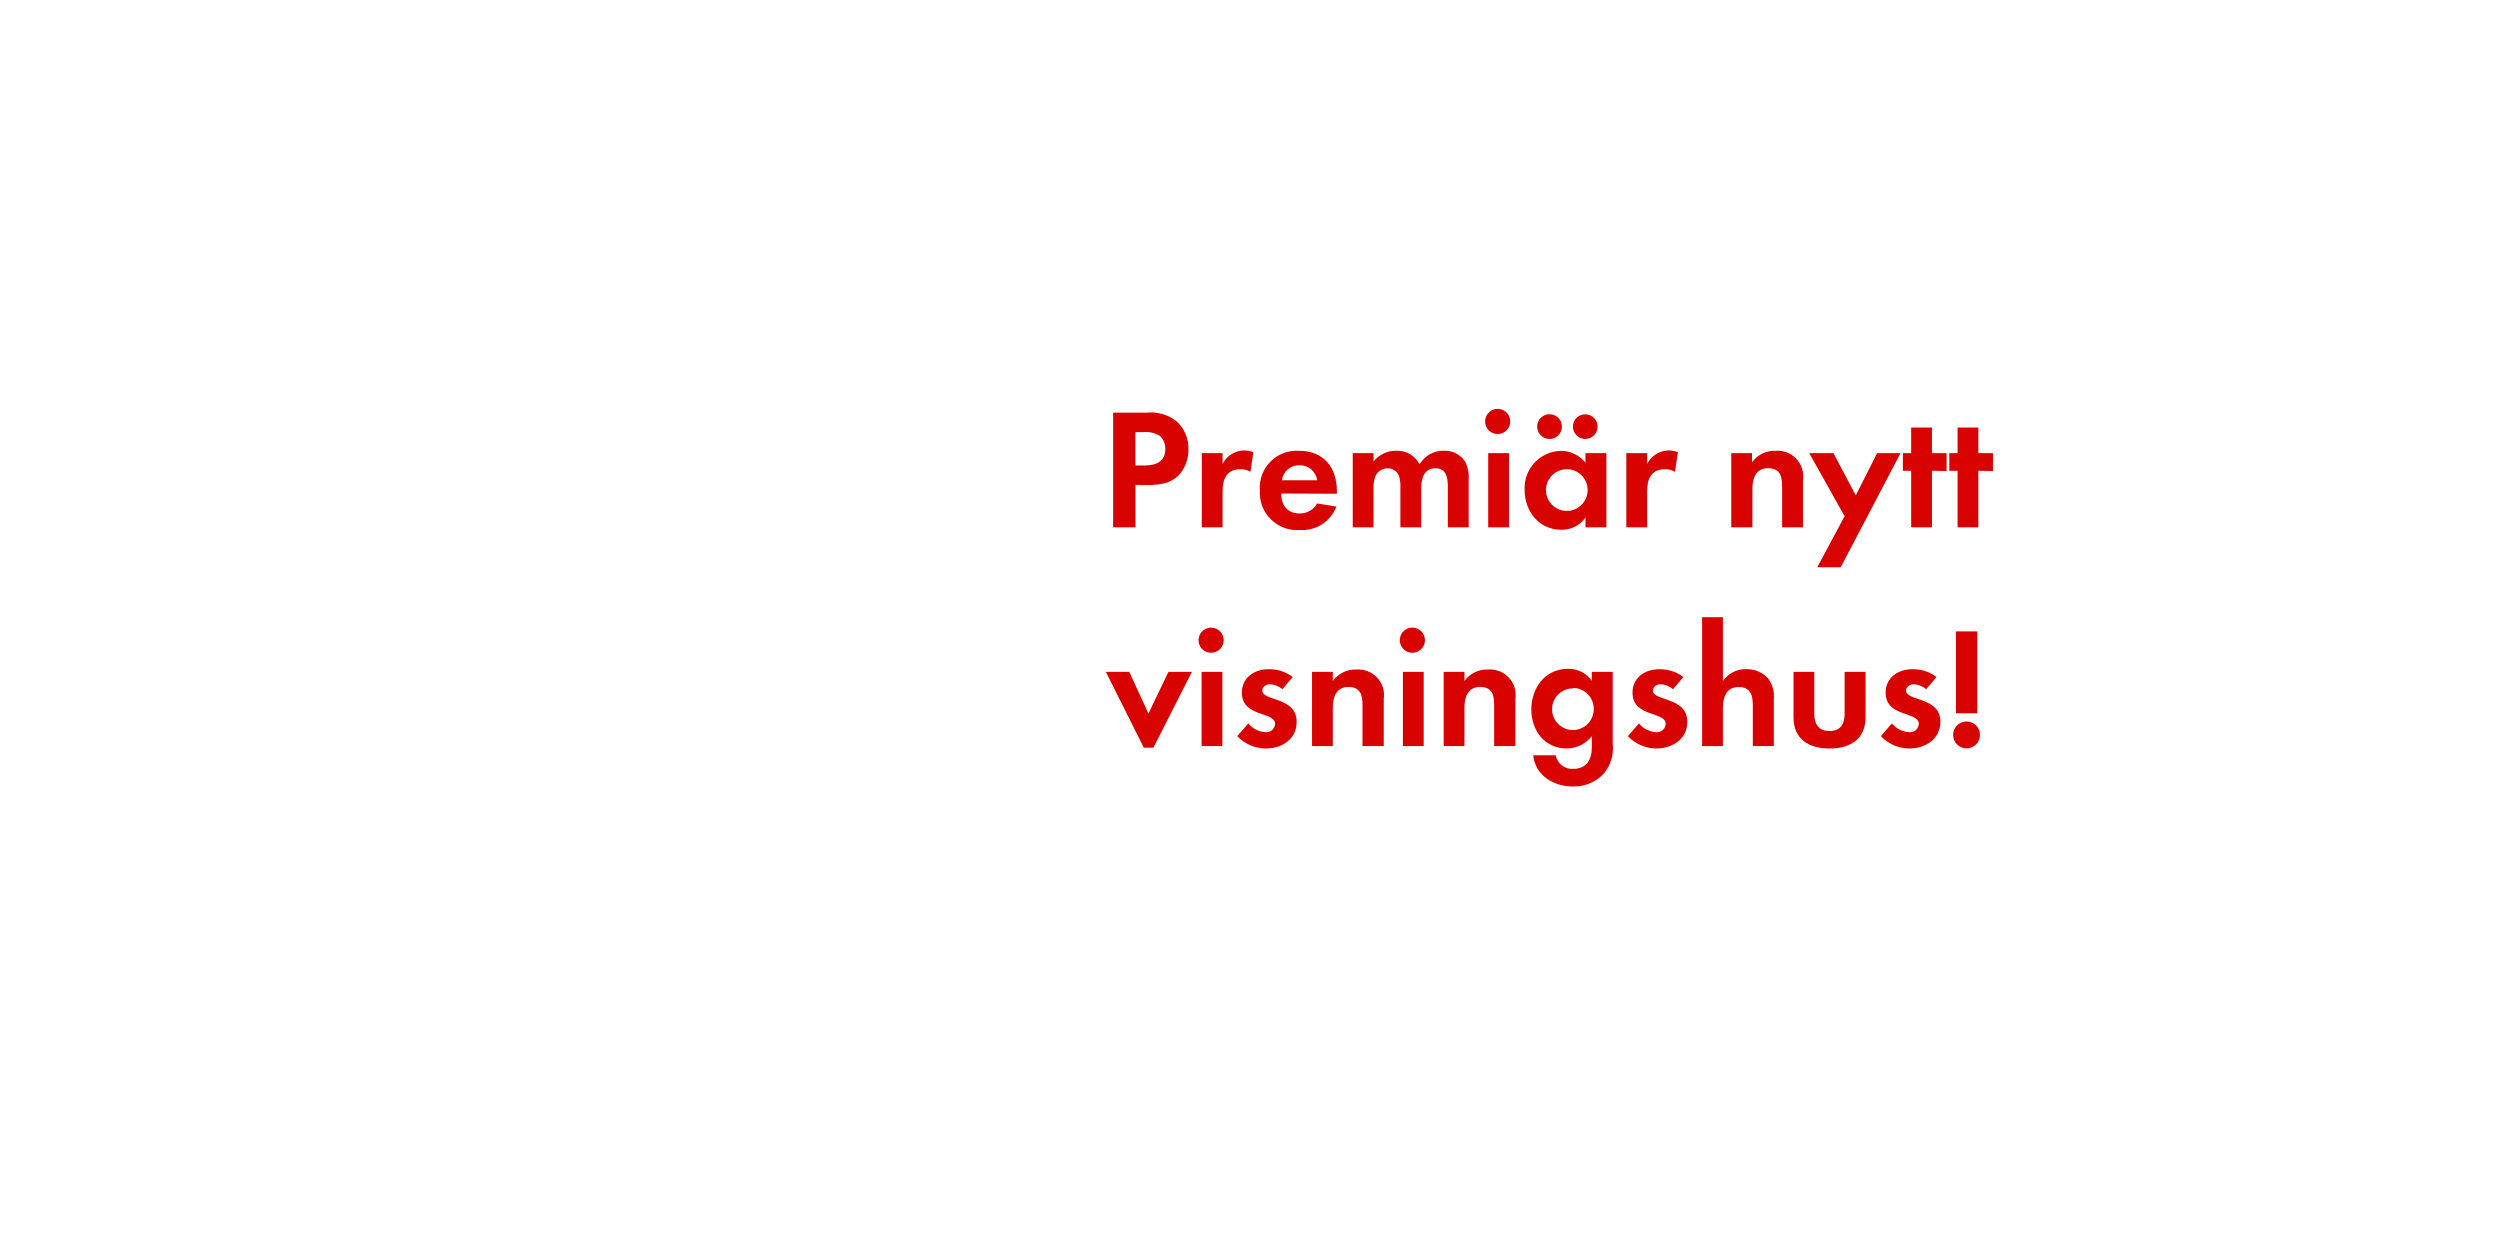
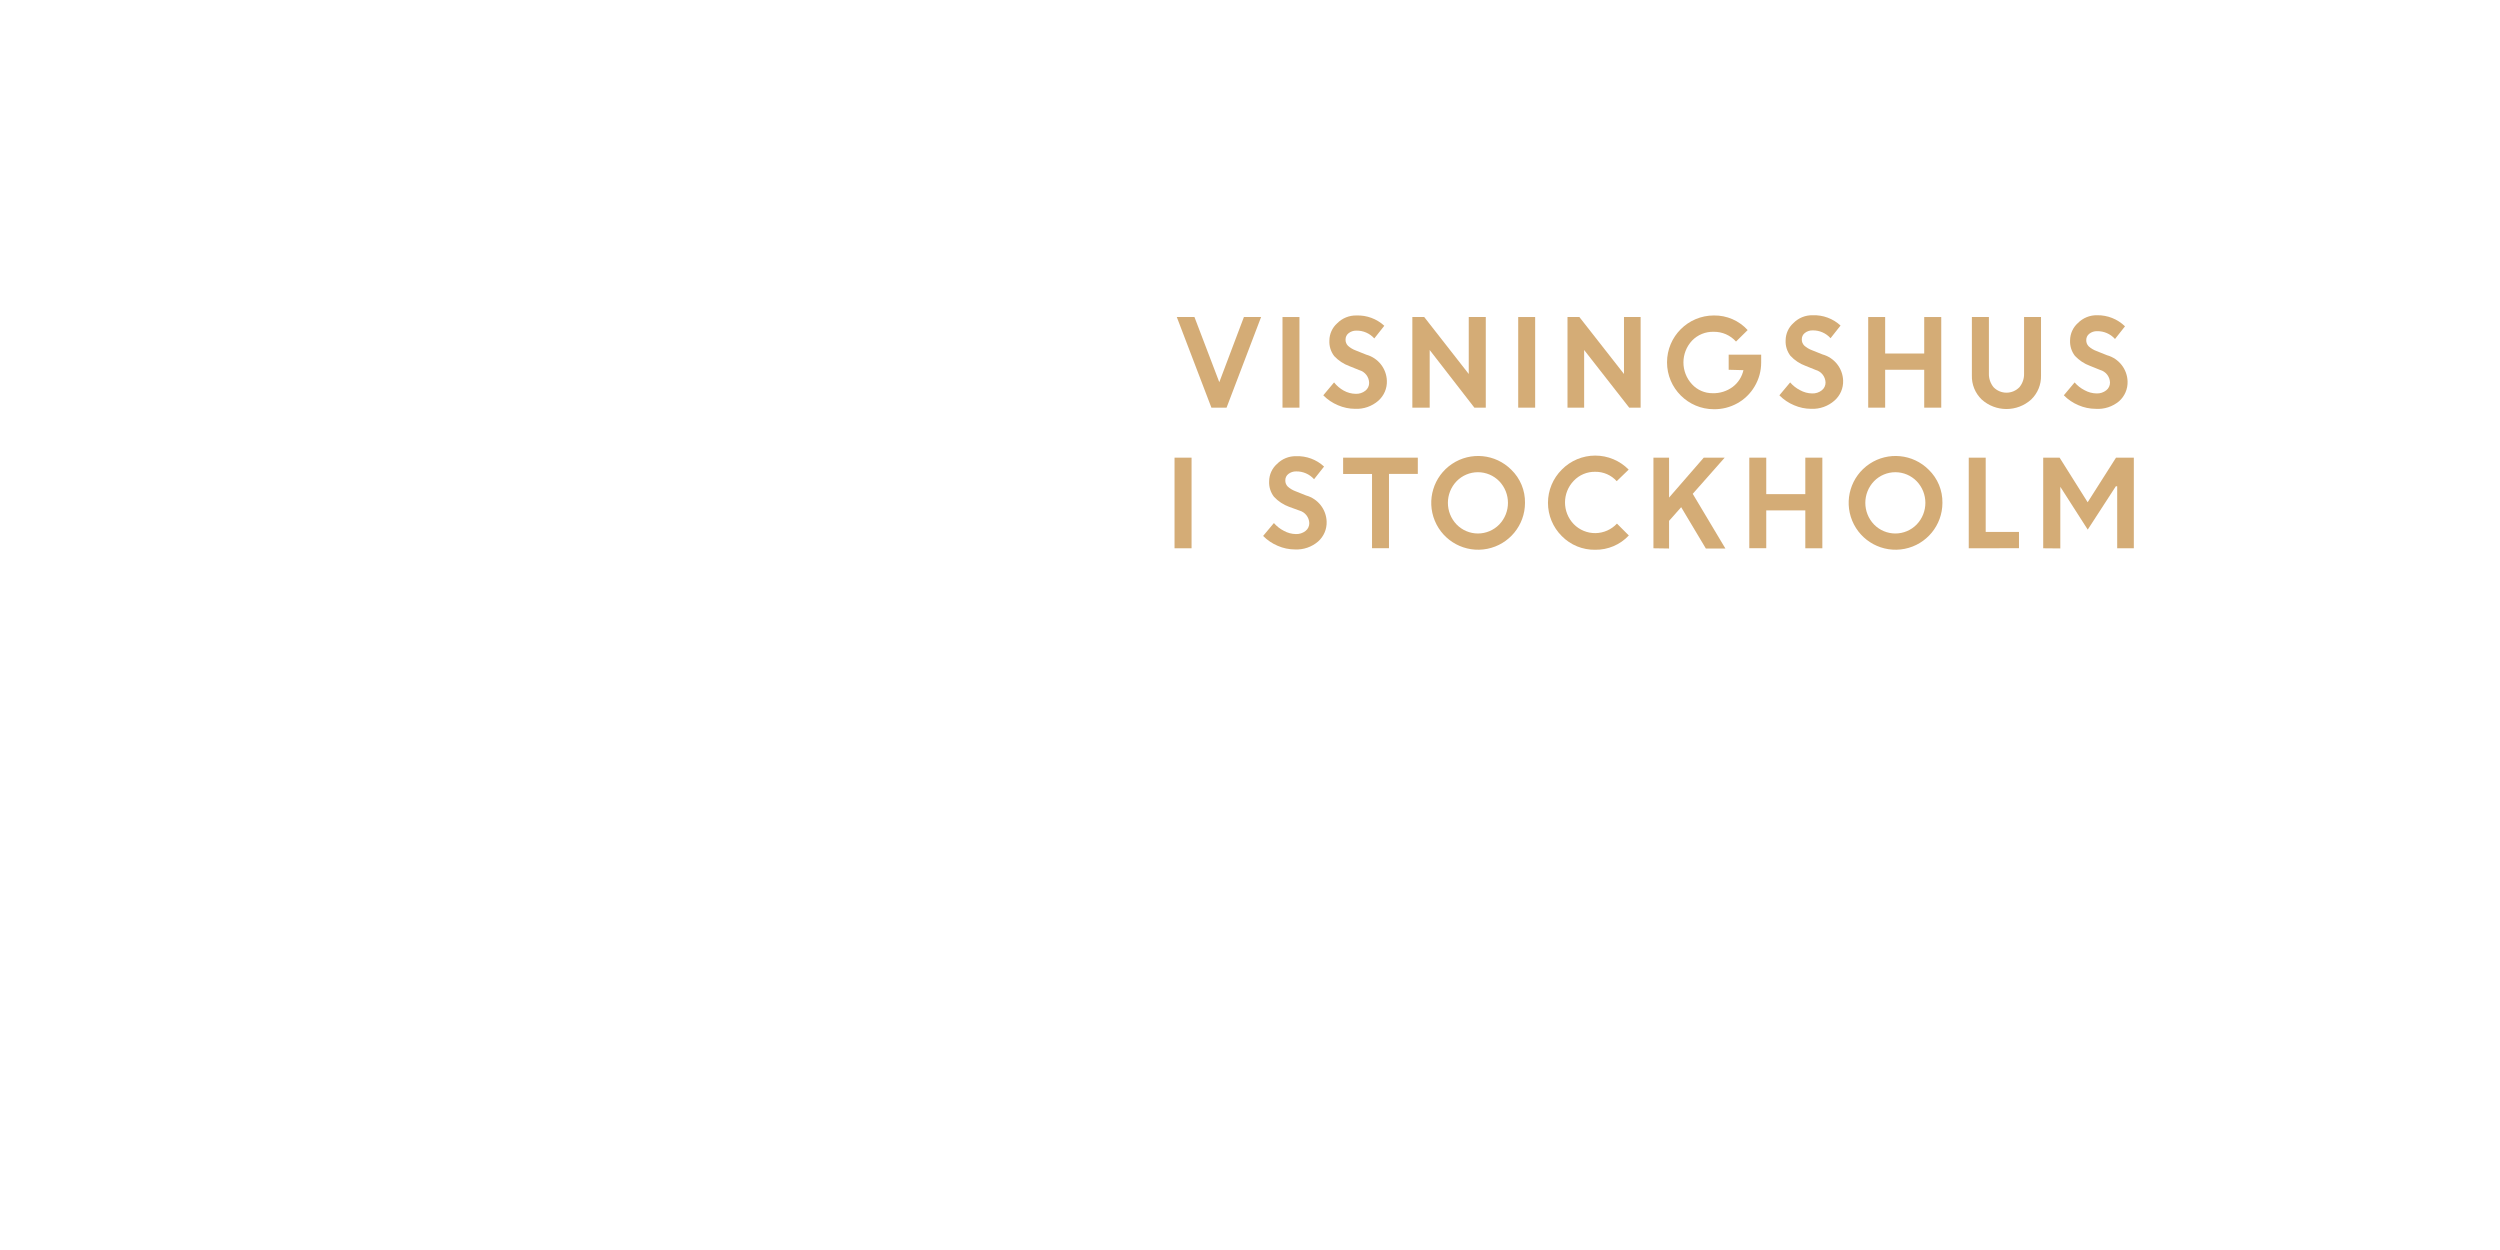
<svg xmlns="http://www.w3.org/2000/svg" id="Layer_1" data-name="Layer 1" viewBox="0 0 320 160">
  <defs>
-     <style>.cls-1{fill:#d80201;}</style>
+     <style>.cls-1{fill:#d4ac76;}</style>
  </defs>
-   <path class="cls-1" d="M150.93,60.77c-1.43,1.54-3.67,1.3-5.59,1.3V67.5h-2.86V52.82h4.27a5.32,5.32,0,0,1,3.87,1.12,4.67,4.67,0,0,1,1.5,3.54A4.82,4.82,0,0,1,150.93,60.77Zm-2.51-5a3.42,3.42,0,0,0-2.09-.46h-1v4.27h1.17c1.43,0,2.66-.46,2.66-2.11A2.18,2.18,0,0,0,148.43,55.77Z" />
-   <path class="cls-1" d="M160.06,60.39a2.36,2.36,0,0,0-1.28-.33c-1.8,0-2.29,1.28-2.29,2.86V67.5h-2.66V58h2.66V59.4a3.11,3.11,0,0,1,3.94-1.52Z" />
-   <path class="cls-1" d="M164,63.17c0,1.47.75,2.55,2.33,2.55a2.5,2.5,0,0,0,2.27-1.28l2.46.4a4.67,4.67,0,0,1-4.69,3,4.78,4.78,0,0,1-5.11-5.08,4.72,4.72,0,0,1,5-5.06c3.15,0,4.86,2.11,4.86,5.15v.35Zm2.31-3.61a2.16,2.16,0,0,0-2.22,1.91h4.51A2.21,2.21,0,0,0,166.29,59.56Z" />
-   <path class="cls-1" d="M185.32,67.5V62.29c0-1.12-.18-2.35-1.58-2.35-1.56,0-1.83,1.43-1.83,2.68V67.5h-2.66V62.44a4.24,4.24,0,0,0-.2-1.58,1.54,1.54,0,0,0-1.43-.92,1.74,1.74,0,0,0-1.5.86,4,4,0,0,0-.31,1.83V67.5h-2.66V58h2.66v1.08a3.66,3.66,0,0,1,2.9-1.39,3.24,3.24,0,0,1,3,1.74,3.52,3.52,0,0,1,3.12-1.74A3.13,3.13,0,0,1,187.48,59a4.19,4.19,0,0,1,.51,2.31V67.5Z" />
-   <path class="cls-1" d="M191.83,55.55a1.61,1.61,0,1,1,0-3.21,1.61,1.61,0,0,1,0,3.21ZM190.49,67.5V58h2.66V67.5Z" />
-   <path class="cls-1" d="M202.94,67.5V66.25a3.68,3.68,0,0,1-3.1,1.56c-2.86,0-4.69-2.38-4.69-5.1a4.76,4.76,0,0,1,4.62-5,4,4,0,0,1,3.17,1.52V58h2.68V67.5Zm-4.6-11.31a1.58,1.58,0,0,1,0-3.17,1.58,1.58,0,1,1,0,3.17Zm2.22,3.87a2.67,2.67,0,1,0,2.66,2.66A2.66,2.66,0,0,0,200.56,60.06Zm2.35-3.87a1.61,1.61,0,0,1-1.58-1.58,1.58,1.58,0,1,1,1.58,1.58Z" />
-   <path class="cls-1" d="M214.4,60.39a2.36,2.36,0,0,0-1.28-.33c-1.8,0-2.29,1.28-2.29,2.86V67.5h-2.66V58h2.66V59.4a3.11,3.11,0,0,1,3.94-1.52Z" />
-   <path class="cls-1" d="M228.11,67.5V62.22c0-1.3-.29-2.29-1.8-2.29s-2,1.21-2,2.64V67.5H221.6V58h2.66v1.17a3.52,3.52,0,0,1,3-1.47,3.29,3.29,0,0,1,3.52,3.78V67.5Z" />
-   <path class="cls-1" d="M235.61,72.61h-3l3.5-6.54L231.58,58h3.1l2.86,5.41L240.27,58h3Z" />
-   <path class="cls-1" d="M247.29,60.26V67.5h-2.66V60.26h-1.06V58h1.06V54.72h2.66V58h1.87v2.29Z" />
-   <path class="cls-1" d="M253.23,60.26V67.5h-2.66V60.26h-1.06V58h1.06V54.72h2.66V58h1.87v2.29Z" />
-   <path class="cls-1" d="M147.64,95.7h-1.23L141.55,86h3L147,91.34,149.56,86h3Z" />
-   <path class="cls-1" d="M155.15,83.55a1.61,1.61,0,1,1,0-3.21,1.61,1.61,0,0,1,0,3.21ZM153.8,95.5V86h2.66V95.5Z" />
-   <path class="cls-1" d="M162,95.81a5.07,5.07,0,0,1-3.63-1.58l1.41-1.63A3.1,3.1,0,0,0,162,93.72a1.12,1.12,0,0,0,1.21-1.06c0-1.63-4.25-.81-4.25-4,0-1.94,1.61-3,3.41-3a4.91,4.91,0,0,1,3.1,1l-1.32,1.56a2.65,2.65,0,0,0-1.58-.64c-.46,0-1,.29-1,.81,0,1.39,4.4.77,4.4,4C166,94.62,164.06,95.81,162,95.81Z" />
-   <path class="cls-1" d="M174.4,95.5V90.22c0-1.3-.29-2.29-1.8-2.29s-2,1.21-2,2.64V95.5h-2.66V86h2.66v1.17a3.52,3.52,0,0,1,3-1.47,3.29,3.29,0,0,1,3.52,3.78V95.5Z" />
-   <path class="cls-1" d="M180.91,83.55a1.61,1.61,0,1,1,0-3.21,1.61,1.61,0,0,1,0,3.21ZM179.57,95.5V86h2.66V95.5Z" />
-   <path class="cls-1" d="M191.25,95.5V90.22c0-1.3-.29-2.29-1.8-2.29s-2,1.21-2,2.64V95.5h-2.66V86h2.66v1.17a3.52,3.52,0,0,1,3-1.47,3.29,3.29,0,0,1,3.52,3.78V95.5Z" />
-   <path class="cls-1" d="M205.31,99a5.2,5.2,0,0,1-4,1.67c-2.44,0-4.8-1.41-5.06-4h2.88a2.12,2.12,0,0,0,2.27,1.74c1.67,0,2.35-1.17,2.35-2.71V94.22a4,4,0,0,1-3.21,1.58c-2.82,0-4.53-2.27-4.53-5s1.76-5.19,4.66-5.19a3.57,3.57,0,0,1,3.08,1.54V86h2.68v9.18A5.13,5.13,0,0,1,205.31,99Zm-3.94-10.89A2.67,2.67,0,1,0,204,90.73,2.66,2.66,0,0,0,201.37,88.06Z" />
-   <path class="cls-1" d="M212,95.81a5.07,5.07,0,0,1-3.63-1.58l1.41-1.63A3.09,3.09,0,0,0,212,93.72a1.12,1.12,0,0,0,1.21-1.06c0-1.63-4.25-.81-4.25-4,0-1.94,1.61-3,3.41-3a4.91,4.91,0,0,1,3.1,1l-1.32,1.56a2.65,2.65,0,0,0-1.58-.64c-.46,0-1,.29-1,.81,0,1.39,4.4.77,4.4,4C216,94.62,214,95.81,212,95.81Z" />
-   <path class="cls-1" d="M224.36,95.5V90.29c0-1.32-.29-2.35-1.83-2.35s-2,1.28-2,2.68V95.5h-2.66V79h2.66v8.19a3.47,3.47,0,0,1,3-1.54,3.64,3.64,0,0,1,2.77,1.17,3.78,3.78,0,0,1,.75,2.68v6Z" />
-   <path class="cls-1" d="M234.17,95.81c-2.62,0-4.6-1.17-4.6-4V86h2.66v5.39c0,1.3.55,2.18,1.94,2.18s1.94-.88,1.94-2.18V86h2.68V91.8C238.79,94.64,236.79,95.81,234.17,95.81Z" />
-   <path class="cls-1" d="M244.38,95.81a5.07,5.07,0,0,1-3.63-1.58l1.41-1.63a3.1,3.1,0,0,0,2.24,1.12,1.12,1.12,0,0,0,1.21-1.06c0-1.63-4.25-.81-4.25-4,0-1.94,1.61-3,3.41-3a4.91,4.91,0,0,1,3.1,1l-1.32,1.56a2.65,2.65,0,0,0-1.58-.64c-.46,0-1,.29-1,.81,0,1.39,4.4.77,4.4,4C248.36,94.62,246.42,95.81,244.38,95.81Z" />
-   <path class="cls-1" d="M251.72,95.79a1.72,1.72,0,1,1,1.72-1.72A1.72,1.72,0,0,1,251.72,95.79Zm-1.36-4.49V80.82h2.73V91.3Z" />
+   <path class="cls-1" d="M155.06,52.18l-4.43-11.6h2.26l3.18,8.34,3.15-8.34h2.2L157,52.18Z" />
+   <path class="cls-1" d="M164.16,52.18V40.58h2.17v11.6Z" />
+   <path class="cls-1" d="M173.45,52.33a5.56,5.56,0,0,1-2.19-.46,5.71,5.71,0,0,1-1.88-1.27l1.38-1.65A4.19,4.19,0,0,0,172,50a3.27,3.27,0,0,0,1.53.41,1.87,1.87,0,0,0,1.24-.4,1.25,1.25,0,0,0,.48-1A1.73,1.73,0,0,0,174,47.38l-1.29-.52a5,5,0,0,1-1.93-1.28,3,3,0,0,1-.62-2,3,3,0,0,1,1-2.2,3.37,3.37,0,0,1,2.46-1,5,5,0,0,1,3.57,1.32l-1.28,1.62a3,3,0,0,0-2.29-1,1.55,1.55,0,0,0-1,.33,1,1,0,0,0-.39.82,1.08,1.08,0,0,0,.31.79,3.08,3.08,0,0,0,1,.6l1.35.54a3.59,3.59,0,0,1,2.63,3.35,3.24,3.24,0,0,1-1.09,2.54A4.22,4.22,0,0,1,173.45,52.33Z" />
+   <path class="cls-1" d="M180.78,52.18V40.58h1.52L188,47.87V40.58h2.18v11.6h-1.46L183,44.8v7.38Z" />
+   <path class="cls-1" d="M194.33,52.18V40.58h2.17v11.6Z" />
+   <path class="cls-1" d="M200.64,52.18V40.58h1.52l5.71,7.29V40.58H210v11.6h-1.46l-5.77-7.38v7.38Z" />
+   <path class="cls-1" d="M221.27,47.33V45.4h4.16l0,1a5.94,5.94,0,0,1-.85,3.08,5.86,5.86,0,0,1-2.2,2.14,6,6,0,0,1-3,.76,6,6,0,1,1,0-12,5.72,5.72,0,0,1,4.32,1.87l-1.49,1.47a3.75,3.75,0,0,0-2.85-1.25,3.7,3.7,0,0,0-2.78,1.13,4.1,4.1,0,0,0,0,5.59,3.54,3.54,0,0,0,2.63,1.14,4.11,4.11,0,0,0,2.58-.81,3.67,3.67,0,0,0,1.37-2.14Z" />
+   <path class="cls-1" d="M231.83,52.33a5.56,5.56,0,0,1-2.19-.46,5.7,5.7,0,0,1-1.88-1.27l1.38-1.65a4.19,4.19,0,0,0,1.28,1,3.27,3.27,0,0,0,1.53.41,1.87,1.87,0,0,0,1.24-.4,1.24,1.24,0,0,0,.48-1,1.73,1.73,0,0,0-1.27-1.61l-1.29-.52a5,5,0,0,1-1.93-1.28,3,3,0,0,1-.62-2,3,3,0,0,1,1-2.2,3.36,3.36,0,0,1,2.46-1,5,5,0,0,1,3.57,1.32l-1.28,1.62a3,3,0,0,0-2.29-1,1.55,1.55,0,0,0-1,.33,1,1,0,0,0-.39.82,1.08,1.08,0,0,0,.31.79,3.08,3.08,0,0,0,1,.6l1.35.54a3.59,3.59,0,0,1,2.63,3.35,3.24,3.24,0,0,1-1.09,2.54A4.22,4.22,0,0,1,231.83,52.33Z" />
+   <path class="cls-1" d="M246.3,52.18V47.33h-5v4.85h-2.17V40.58h2.17v4.67h5V40.58h2.18v11.6Z" />
+   <path class="cls-1" d="M260,51.13a4.73,4.73,0,0,1-6.35,0,4.11,4.11,0,0,1-1.25-3.07V40.58h2.18v7.2a2.66,2.66,0,0,0,.6,1.79,2.31,2.31,0,0,0,3.3,0,2.61,2.61,0,0,0,.6-1.77V40.58h2.17v7.49A4.11,4.11,0,0,1,260,51.13Z" />
+   <path class="cls-1" d="M268.24,52.33a5.56,5.56,0,0,1-2.19-.46,5.7,5.7,0,0,1-1.88-1.27l1.38-1.65a4.19,4.19,0,0,0,1.28,1,3.27,3.27,0,0,0,1.53.41,1.87,1.87,0,0,0,1.24-.4,1.24,1.24,0,0,0,.48-1,1.73,1.73,0,0,0-1.27-1.61l-1.29-.52a5,5,0,0,1-1.93-1.28,3,3,0,0,1-.62-2,3,3,0,0,1,1-2.2,3.36,3.36,0,0,1,2.46-1A5,5,0,0,1,272,41.77l-1.28,1.62a3,3,0,0,0-2.29-1,1.55,1.55,0,0,0-1,.33,1,1,0,0,0-.39.82,1.08,1.08,0,0,0,.31.79,3.08,3.08,0,0,0,1,.6l1.35.54a3.59,3.59,0,0,1,2.63,3.35,3.24,3.24,0,0,1-1.09,2.54A4.22,4.22,0,0,1,268.24,52.33Z" />
+   <path class="cls-1" d="M150.34,70.18V58.58h2.18V70.18Z" />
+   <path class="cls-1" d="M165.75,70.33a5.56,5.56,0,0,1-2.19-.46,5.72,5.72,0,0,1-1.88-1.27l1.38-1.65a4.21,4.21,0,0,0,1.28,1,3.27,3.27,0,0,0,1.53.41,1.88,1.88,0,0,0,1.24-.4,1.24,1.24,0,0,0,.48-1,1.73,1.73,0,0,0-1.27-1.61L165,64.87a5,5,0,0,1-1.93-1.28,3,3,0,0,1-.62-2,3,3,0,0,1,1-2.2,3.36,3.36,0,0,1,2.46-1,5,5,0,0,1,3.57,1.33l-1.28,1.62a3,3,0,0,0-2.29-1,1.56,1.56,0,0,0-1,.33,1,1,0,0,0-.39.82,1.08,1.08,0,0,0,.31.79,3.07,3.07,0,0,0,1,.6l1.35.54a3.59,3.59,0,0,1,2.63,3.35,3.24,3.24,0,0,1-1.09,2.54A4.22,4.22,0,0,1,165.75,70.33Z" />
+   <path class="cls-1" d="M171.92,60.67V58.58h9.56v2.08h-3.69v9.51h-2.17V60.67Z" />
+   <path class="cls-1" d="M195.2,64.37a6,6,0,1,1-1.76-4.25A5.77,5.77,0,0,1,195.2,64.37Zm-8.75,2.77a3.81,3.81,0,0,0,5.45,0,4,4,0,0,0,0-5.55,3.81,3.81,0,0,0-5.45,0,4,4,0,0,0,0,5.55Z" />
+   <path class="cls-1" d="M208.49,68.54a5.79,5.79,0,0,1-4.3,1.83,5.86,5.86,0,0,1-4.28-1.75,6,6,0,0,1,0-8.51,6,6,0,0,1,8.56,0l-1.53,1.48a3.63,3.63,0,0,0-2.75-1.2,3.68,3.68,0,0,0-2.75,1.15,4,4,0,0,0,0,5.55,3.82,3.82,0,0,0,5.53-.07Z" />
+   <path class="cls-1" d="M211.64,70.18V58.58h2v5.11l4.44-5.11h2.68l-4.09,4.63,4.18,7h-2.5l-3.16-5.29-1.55,1.75v3.54Z" />
+   <path class="cls-1" d="M231.08,70.18V65.33h-5v4.84h-2.17V58.58h2.17v4.67h5V58.58h2.18V70.18Z" />
+   <path class="cls-1" d="M248.63,64.37a6,6,0,1,1-1.76-4.25A5.77,5.77,0,0,1,248.63,64.37Zm-8.75,2.77a3.81,3.81,0,0,0,5.45,0,4,4,0,0,0,0-5.55,3.81,3.81,0,0,0-5.45,0,4,4,0,0,0,0,5.55Z" />
+   <path class="cls-1" d="M252,70.18V58.58h2.17v9.51h4.26v2.08Z" />
+   <path class="cls-1" d="M261.53,70.18V58.58h2.1l3.59,5.71,3.63-5.71h2.28V70.18H271V62.24l-.17,0-3.6,5.55-3.51-5.48h0v7.89Z" />
</svg>
